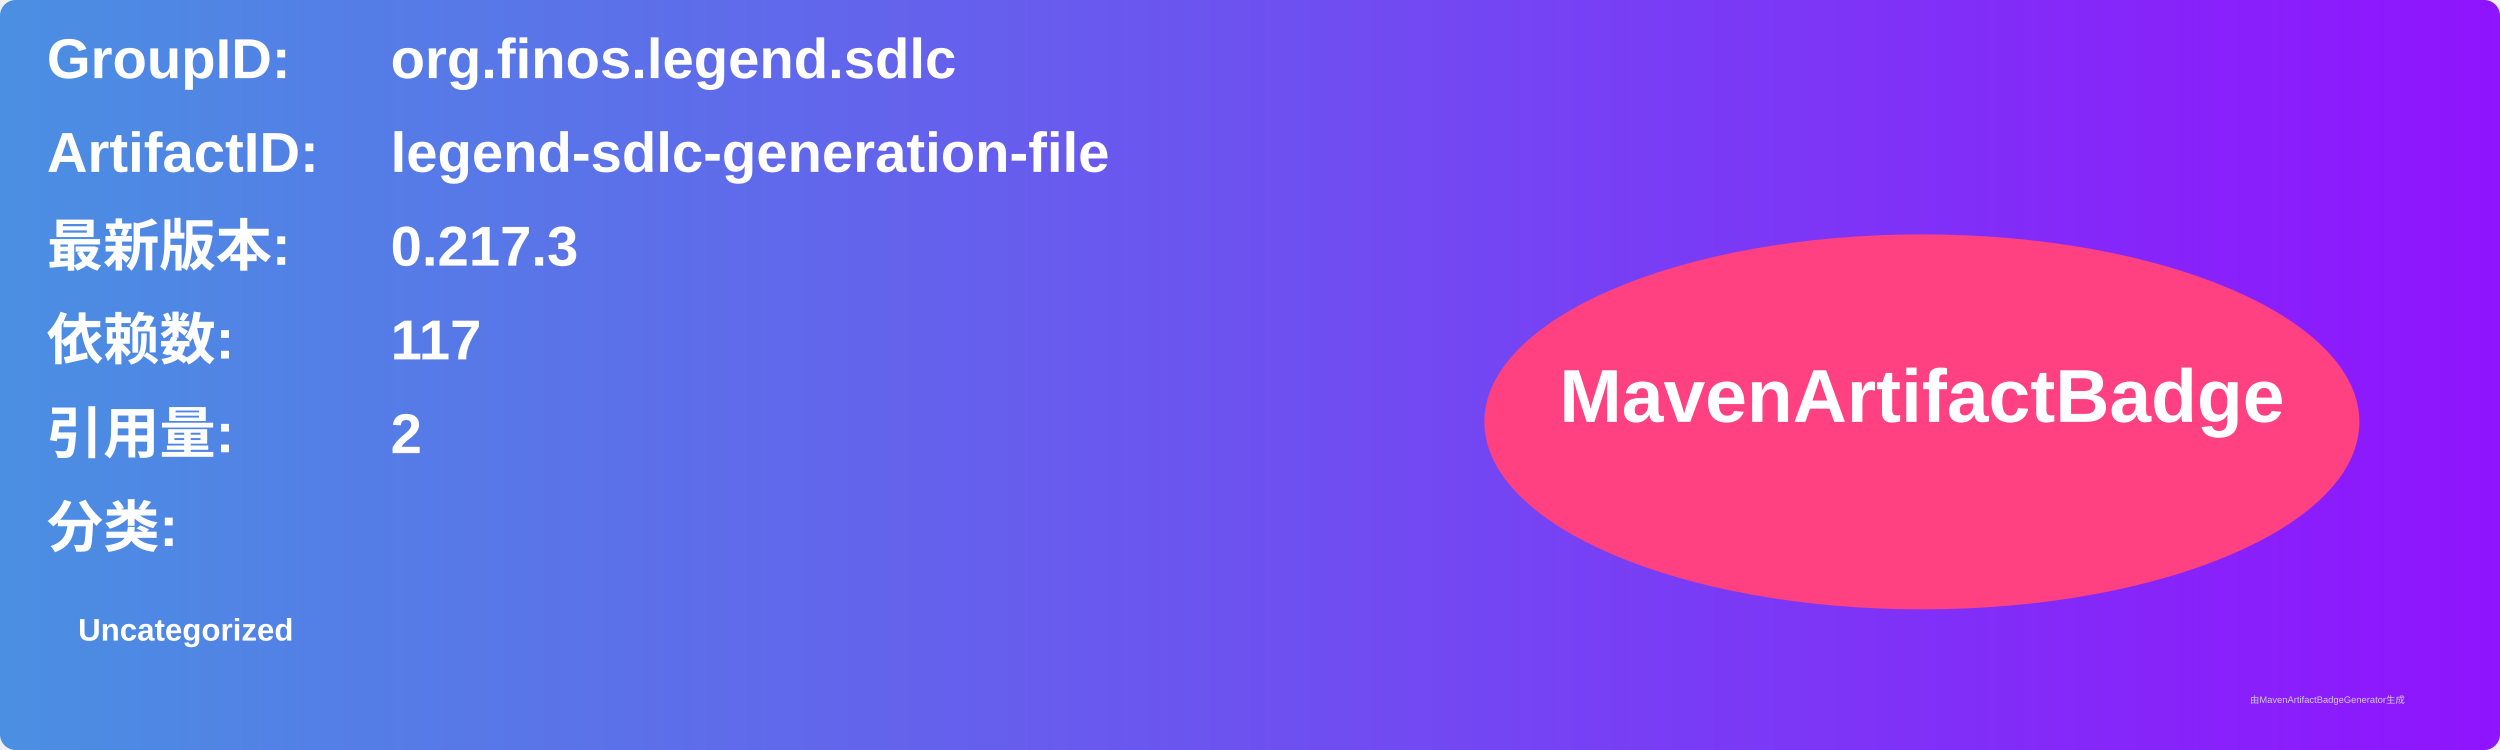
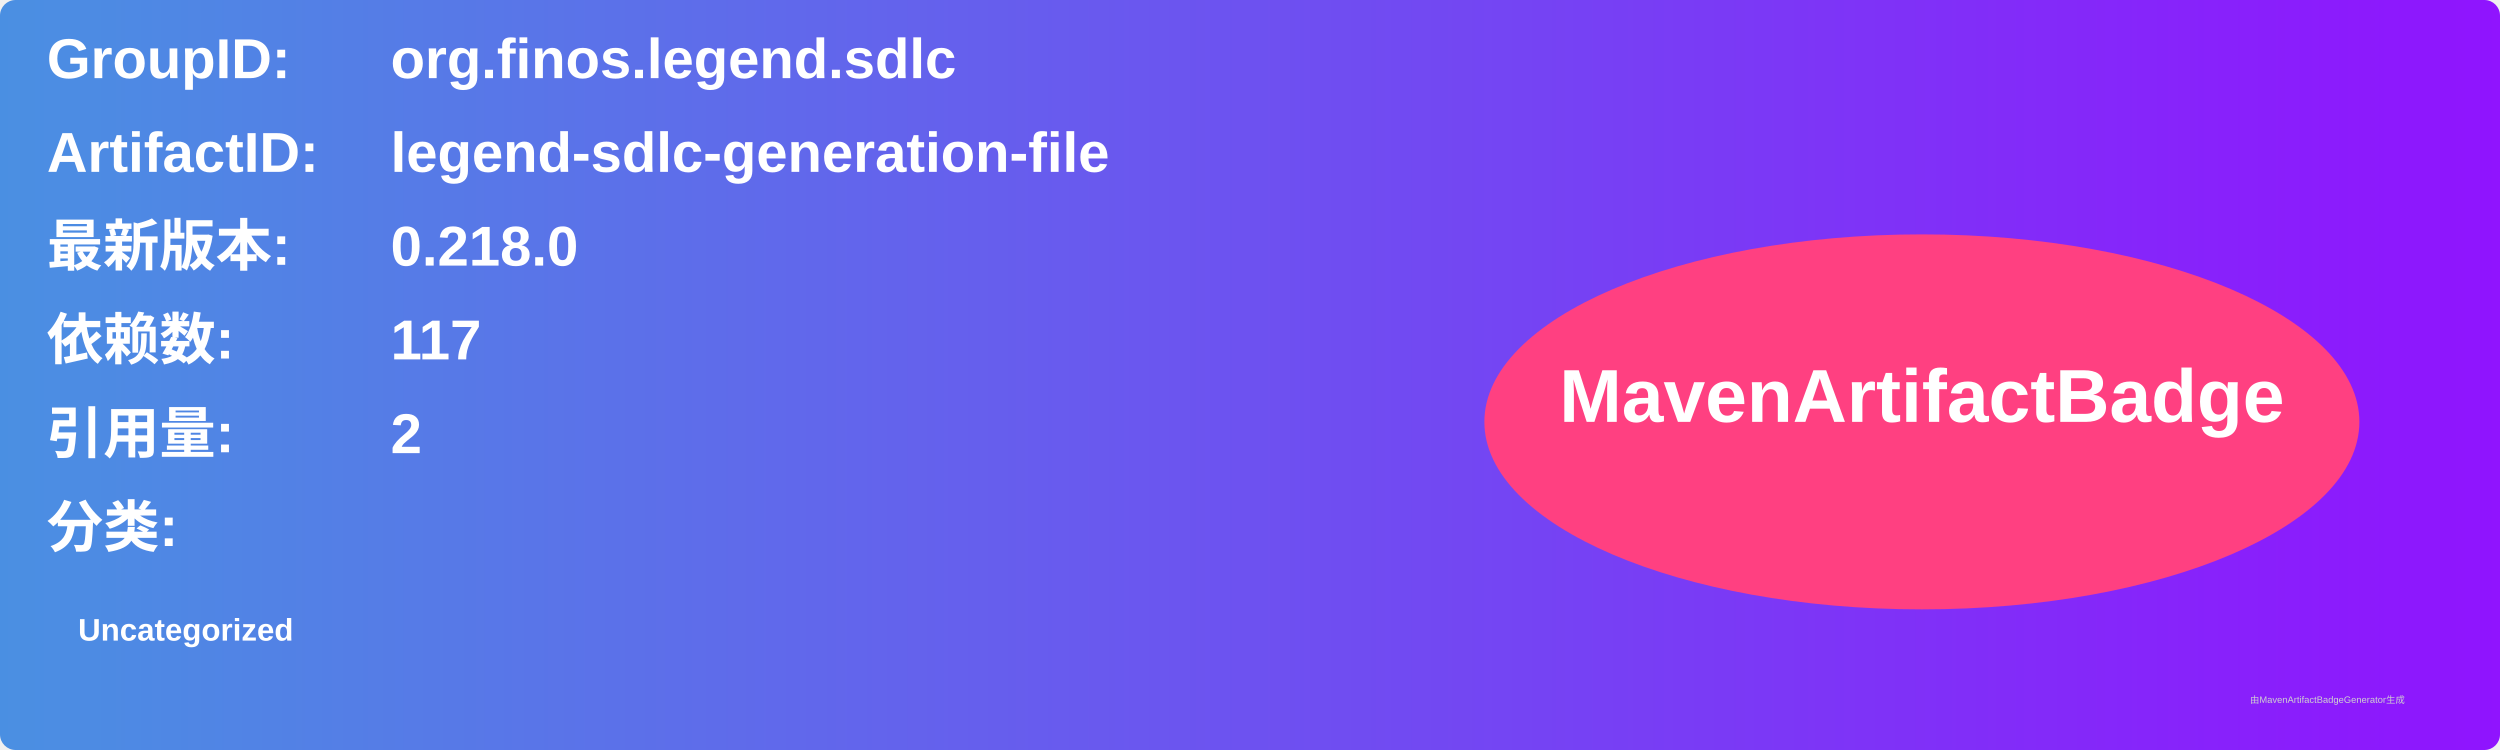
<svg xmlns="http://www.w3.org/2000/svg" width="800" height="240" viewBox="0 0 800 240">
  <linearGradient id="grad" x1="0%" y1="0%" x2="100%" y2="0%">
    <stop offset="0%" stop-color="#4a90e2" />
    <stop offset="100%" stop-color="#9013fe" />
  </linearGradient>
  <rect width="100%" height="100%" rx="5" ry="5" fill="url(#grad)" />
  <g transform="translate(15, 15)">
    <text x="0" y="10" font-family="Arial" font-size="18" fill="white" font-weight="bold" width="260">GroupID:</text>
    <text x="110" y="10" font-family="Arial" font-size="18" fill="white" font-weight="bold" width="460">org.finos.legend.sdlc</text>
    <text x="0" y="40" font-family="Arial" font-size="18" fill="white" font-weight="bold" width="260">ArtifactID:</text>
    <text x="110" y="40" font-family="Arial" font-size="18" fill="white" font-weight="bold" width="460">legend-sdlc-generation-file</text>
    <text x="0" y="70" font-family="Arial" font-size="18" fill="white" font-weight="bold">最新版本:</text>
    <text x="110" y="70" font-family="Arial" font-size="18" fill="white" font-weight="bold">
-       <tspan font-weight="bold">0.217.3</tspan>
+       <tspan font-weight="bold">0.218.0</tspan>
    </text>
    <text x="0" y="100" font-family="Arial" font-size="18" fill="white" font-weight="bold">依赖数: </text>
    <text x="110" y="100" font-family="Arial" font-size="18" fill="white">
      <tspan font-weight="bold">117</tspan>
    </text>
    <text x="0" y="130" font-family="Arial" font-size="18" fill="white" font-weight="bold">引用量: </text>
    <text x="110" y="130" font-family="Arial" font-size="18" fill="white">
      <tspan font-weight="bold">2</tspan>
    </text>
    <text x="0" y="160" font-family="Arial" font-size="18" fill="white" font-weight="bold">分类:</text>
    <text x="10" y="190" font-family="Arial" font-size="10" fill="white">
      <tspan font-weight="bold">Uncategorized</tspan>
    </text>
    <ellipse cx="600" cy="120" rx="140" ry="60" fill="#ff4081" />
    <text x="600" y="120" text-anchor="middle" font-family="Arial" font-size="24" fill="white" font-weight="bold">MavenArtifactBadge</text>
  </g>
  <text x="720" y="225" font-family="Arial" font-size="3" fill="#d0d0d0">由MavenArtifactBadgeGenerator生成</text>
</svg>
